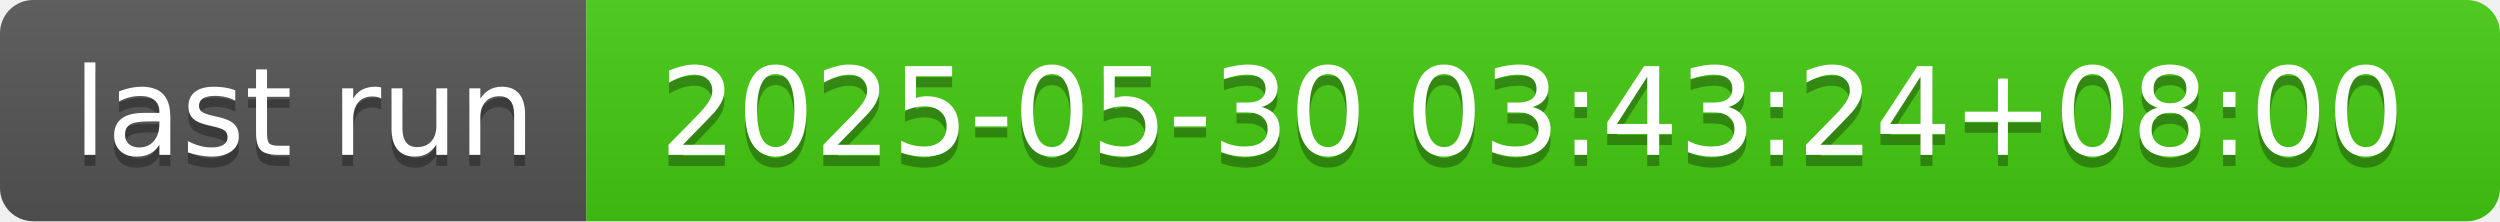
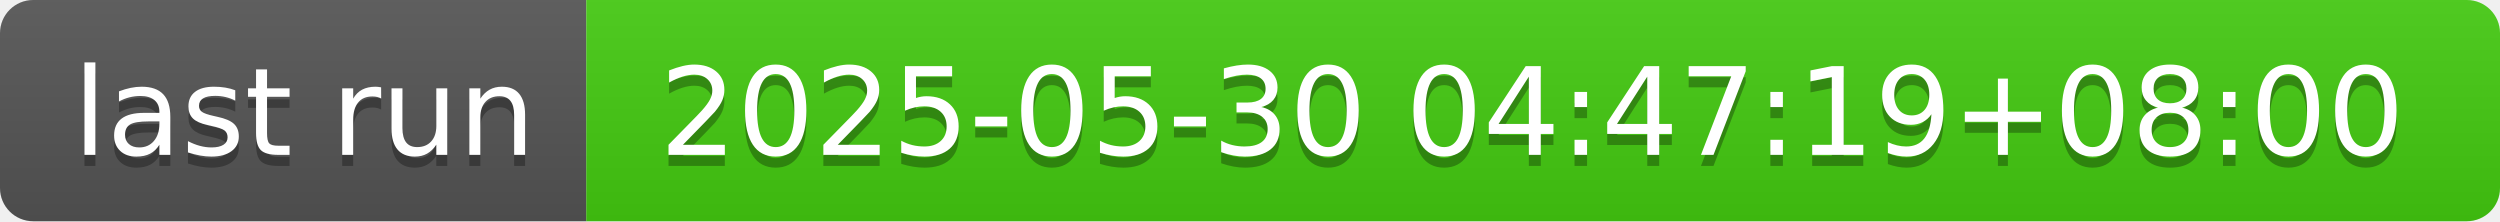
- <svg xmlns="http://www.w3.org/2000/svg" width="226" height="20" role="img" aria-label="last run: 2025-05-30 03:43:24+08:00">
+ <svg xmlns="http://www.w3.org/2000/svg" width="226" height="20" role="img" aria-label="last run: 2025-05-30 04:47:19+08:00">
  <linearGradient id="s" x2="0" y2="100%">
    <stop offset="0" stop-color="#bbb" stop-opacity=".1" />
    <stop offset="1" stop-opacity=".1" />
  </linearGradient>
  <clipPath id="r">
    <rect width="226" height="20" rx="3" fill="#fff" />
  </clipPath>
  <g clip-path="url(#r)">
    <rect width="53" height="20" fill="#555" />
    <rect x="53" width="173" height="20" fill="#4c1" />
    <rect width="226" height="20" fill="url(#s)" />
  </g>
  <g fill="#fff" text-anchor="middle" font-family="Verdana,Geneva,DejaVu Sans,sans-serif" text-rendering="geometricPrecision" font-size="110">
    <text aria-hidden="true" x="275" y="150" fill="#010101" fill-opacity=".3" transform="scale(.1)" textLength="430">last run</text>
    <text x="275" y="140" transform="scale(.1)" fill="#fff" textLength="430">last run</text>
-     <text aria-hidden="true" x="1385" y="150" fill="#010101" fill-opacity=".3" transform="scale(.1)" textLength="1630">2025-05-30 03:43:24+08:00</text>
-     <text x="1385" y="140" transform="scale(.1)" fill="#fff" textLength="1630">2025-05-30 03:43:24+08:00</text>
+     <text aria-hidden="true" x="1385" y="150" fill="#010101" fill-opacity=".3" transform="scale(.1)" textLength="1630">2025-05-30 04:47:19+08:00</text>
+     <text x="1385" y="140" transform="scale(.1)" fill="#fff" textLength="1630">2025-05-30 04:47:19+08:00</text>
  </g>
</svg>
